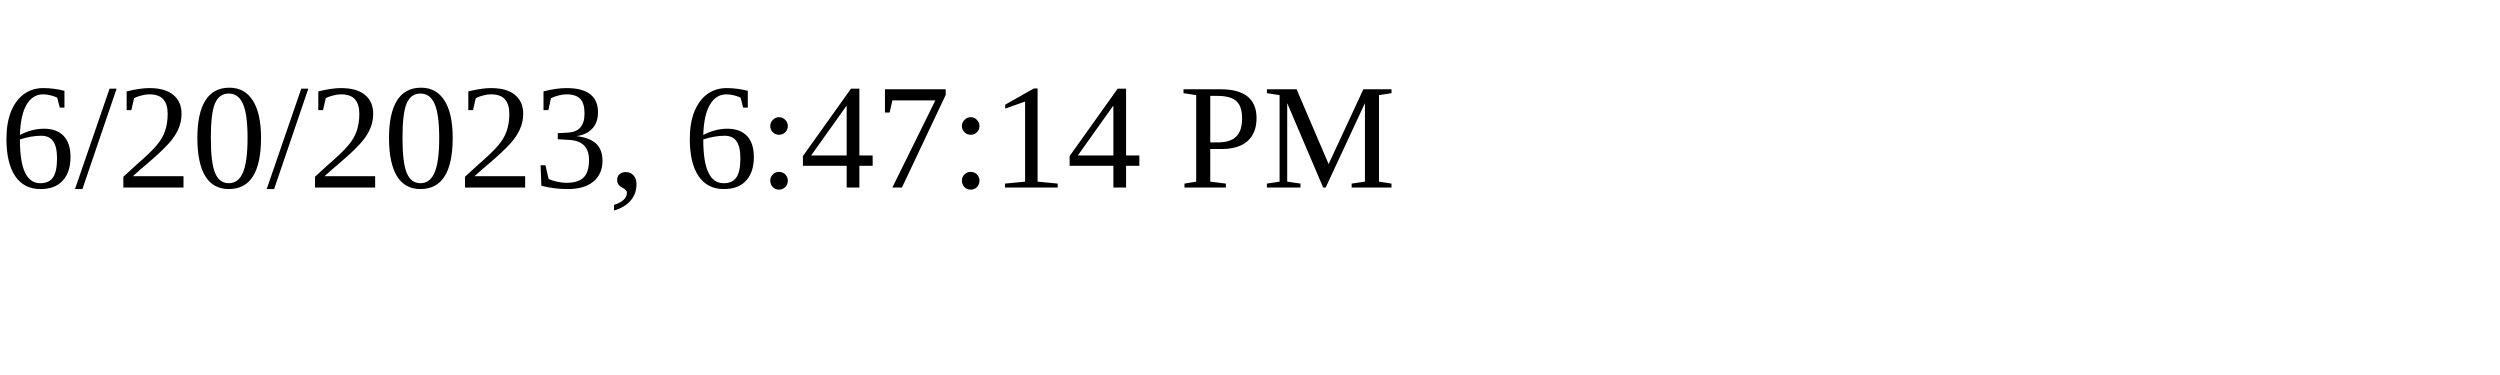
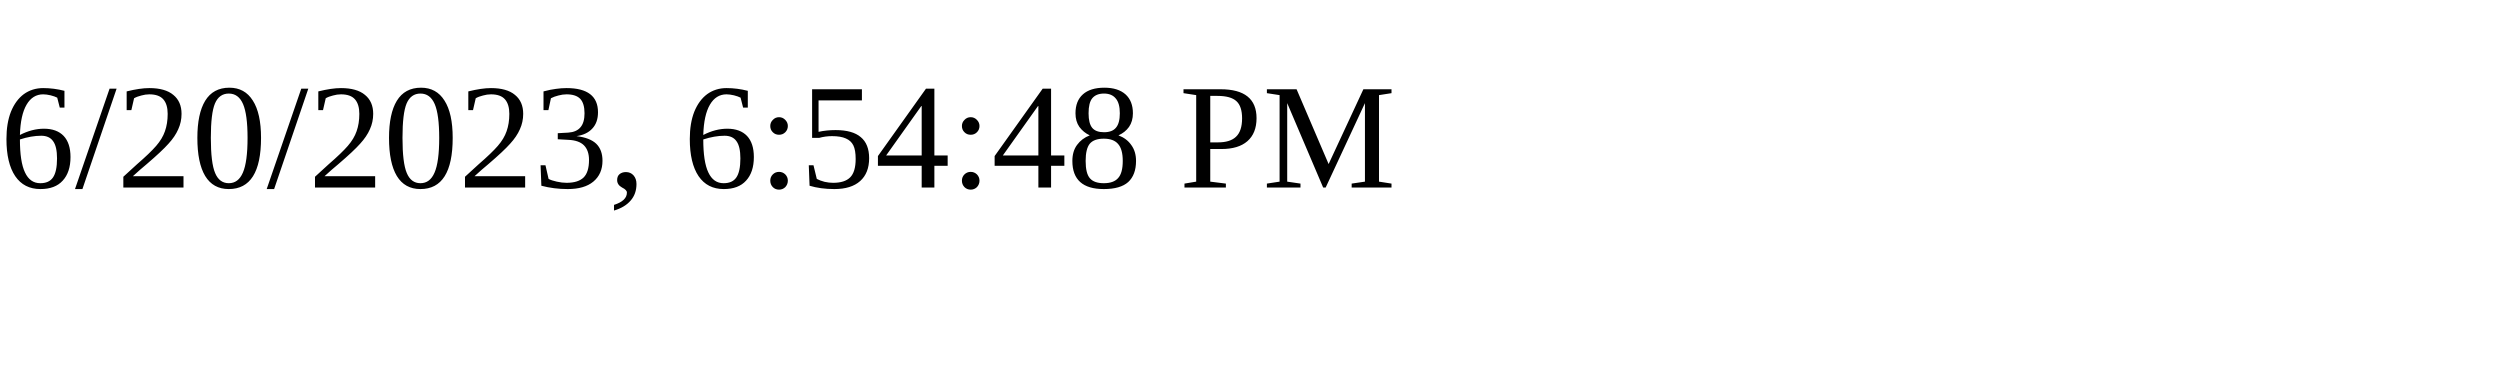
<svg xmlns="http://www.w3.org/2000/svg" height="30" width="200">
-   <text x="0" y="15">6/20/2023, 6:47:14 PM</text>
+   <text x="0" y="15">6/20/2023, 6:54:48 PM</text>
</svg>
